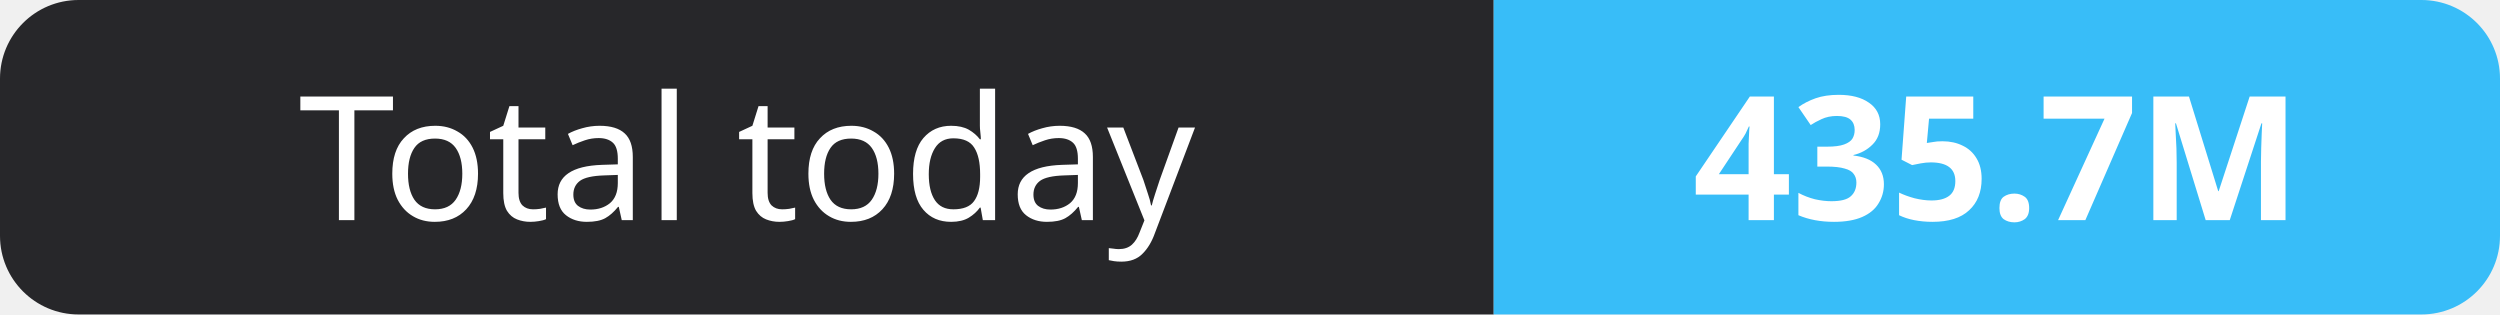
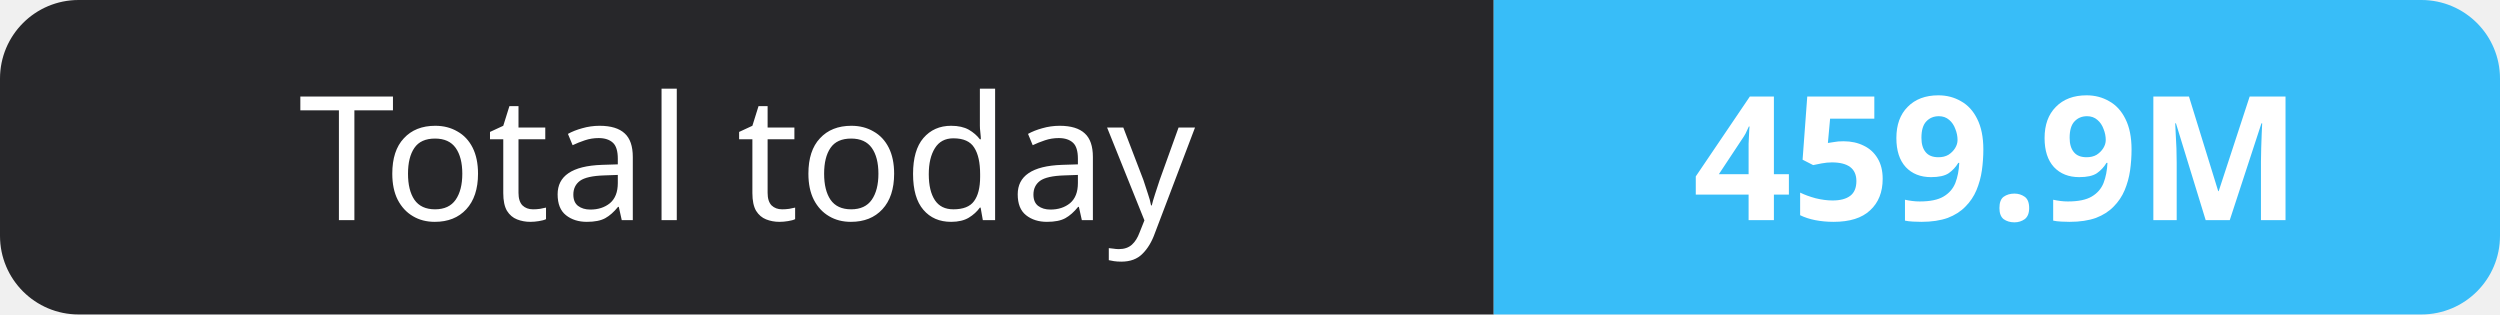
- <svg xmlns="http://www.w3.org/2000/svg" width="159" height="20" role="img" aria-label="Total today: 435.7M">
+ <svg xmlns="http://www.w3.org/2000/svg" width="159" height="20" role="img" aria-label="Total today: 459.9M">
  <clipPath id="r">
    <rect width="159" height="20" rx="5" fill="#fff" />
  </clipPath>
  <g clip-path="url(#r)">
    <rect width="95" height="20" fill="#27272a" />
    <rect x="95" width="64" height="20" fill="#38bdf8" />
  </g>
  <g fill="#fff" text-anchor="middle" font-family="Verdana,Geneva,sans-serif" font-size="11">
    <text x="47.5" y="14">Total today</text>
-     <text x="127.0" y="14" font-weight="700">435.7M</text>
+     <text x="127.0" y="14" font-weight="700">459.9M</text>
  </g>
</svg>
